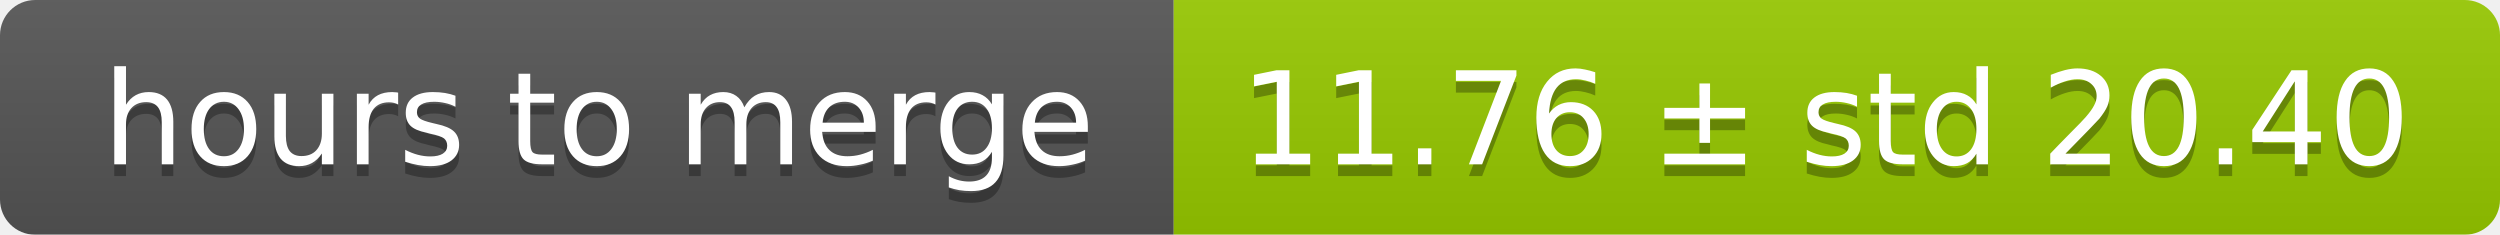
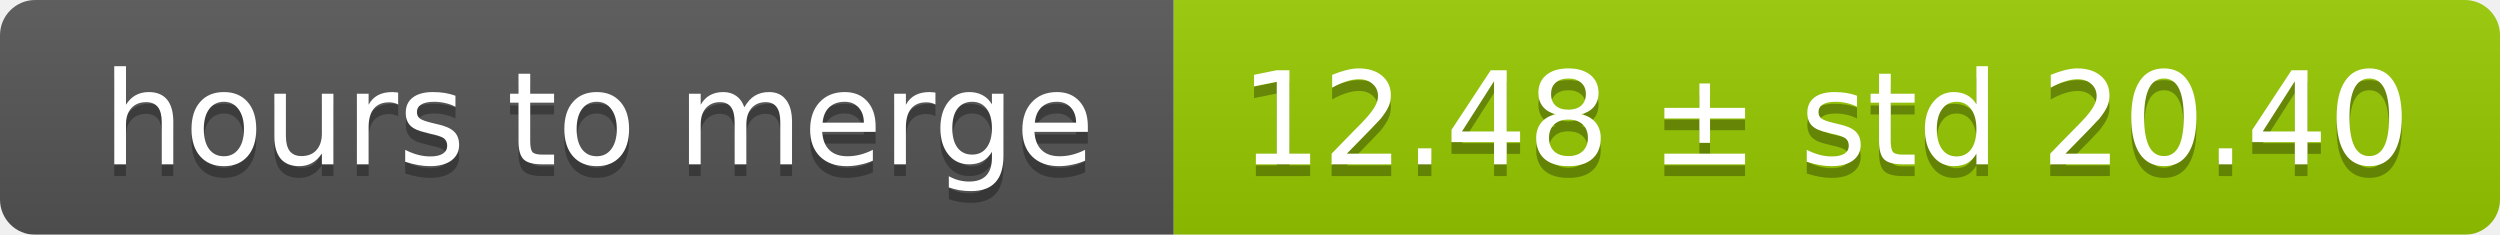
<svg xmlns="http://www.w3.org/2000/svg" width="213" height="20">
  <linearGradient id="smooth" x2="0" y2="100%">
    <stop offset="0" stop-color="#bbb" stop-opacity=".1" />
    <stop offset="1" stop-opacity=".1" />
  </linearGradient>
  <mask id="round">
    <rect width="213" height="20" rx="3" fill="#fff" />
  </mask>
  <g mask="url(#round)">
    <rect width="100" height="20" fill="#555" />
    <rect x="100" width="113" height="20" fill="#97ca00" />
    <rect width="213" height="20" fill="url(#smooth)" />
  </g>
  <g fill="#fff" text-anchor="middle" font-family="DejaVu Sans,Verdana,Geneva,sans-serif" font-size="11">
    <text x="51" y="15" fill="#010101" fill-opacity=".3">hours to merge</text>
    <text x="51" y="14">hours to merge</text>
-     <text x="155.5" y="15" fill="#010101" fill-opacity=".3">11.76 ± std 20.40</text>
-     <text x="155.5" y="14">11.76 ± std 20.40</text>
+     <text x="155.5" y="15" fill="#010101" fill-opacity=".3">12.48 ± std 20.40</text>
+     <text x="155.5" y="14">12.48 ± std 20.40</text>
  </g>
</svg>
